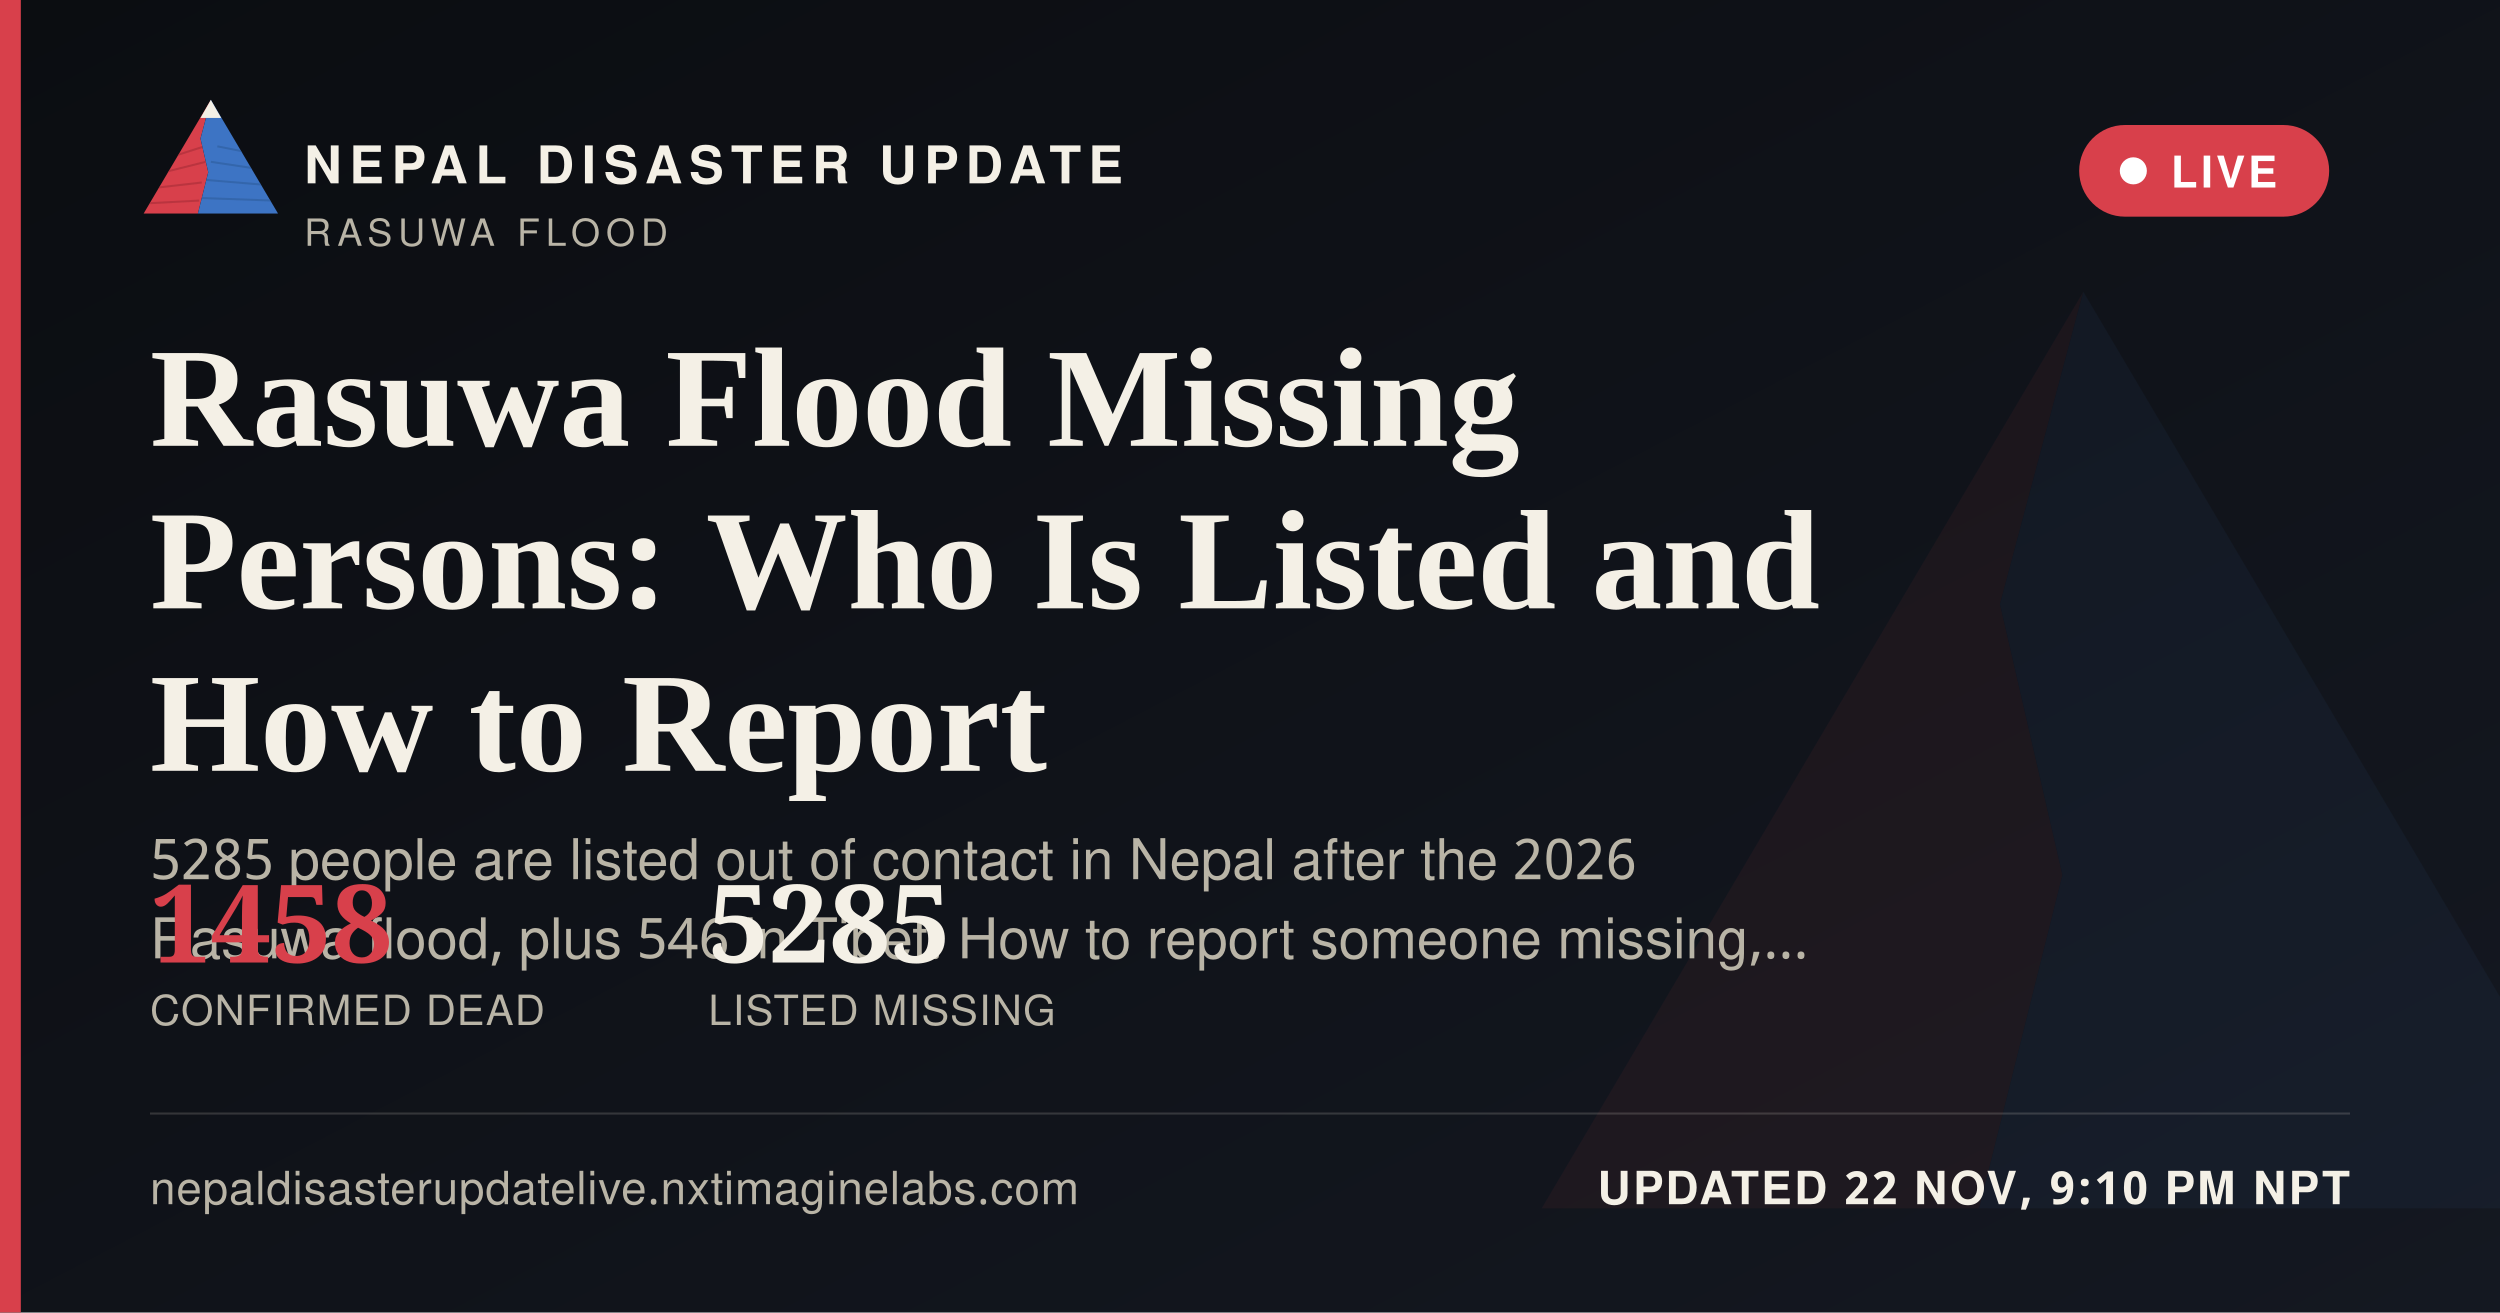
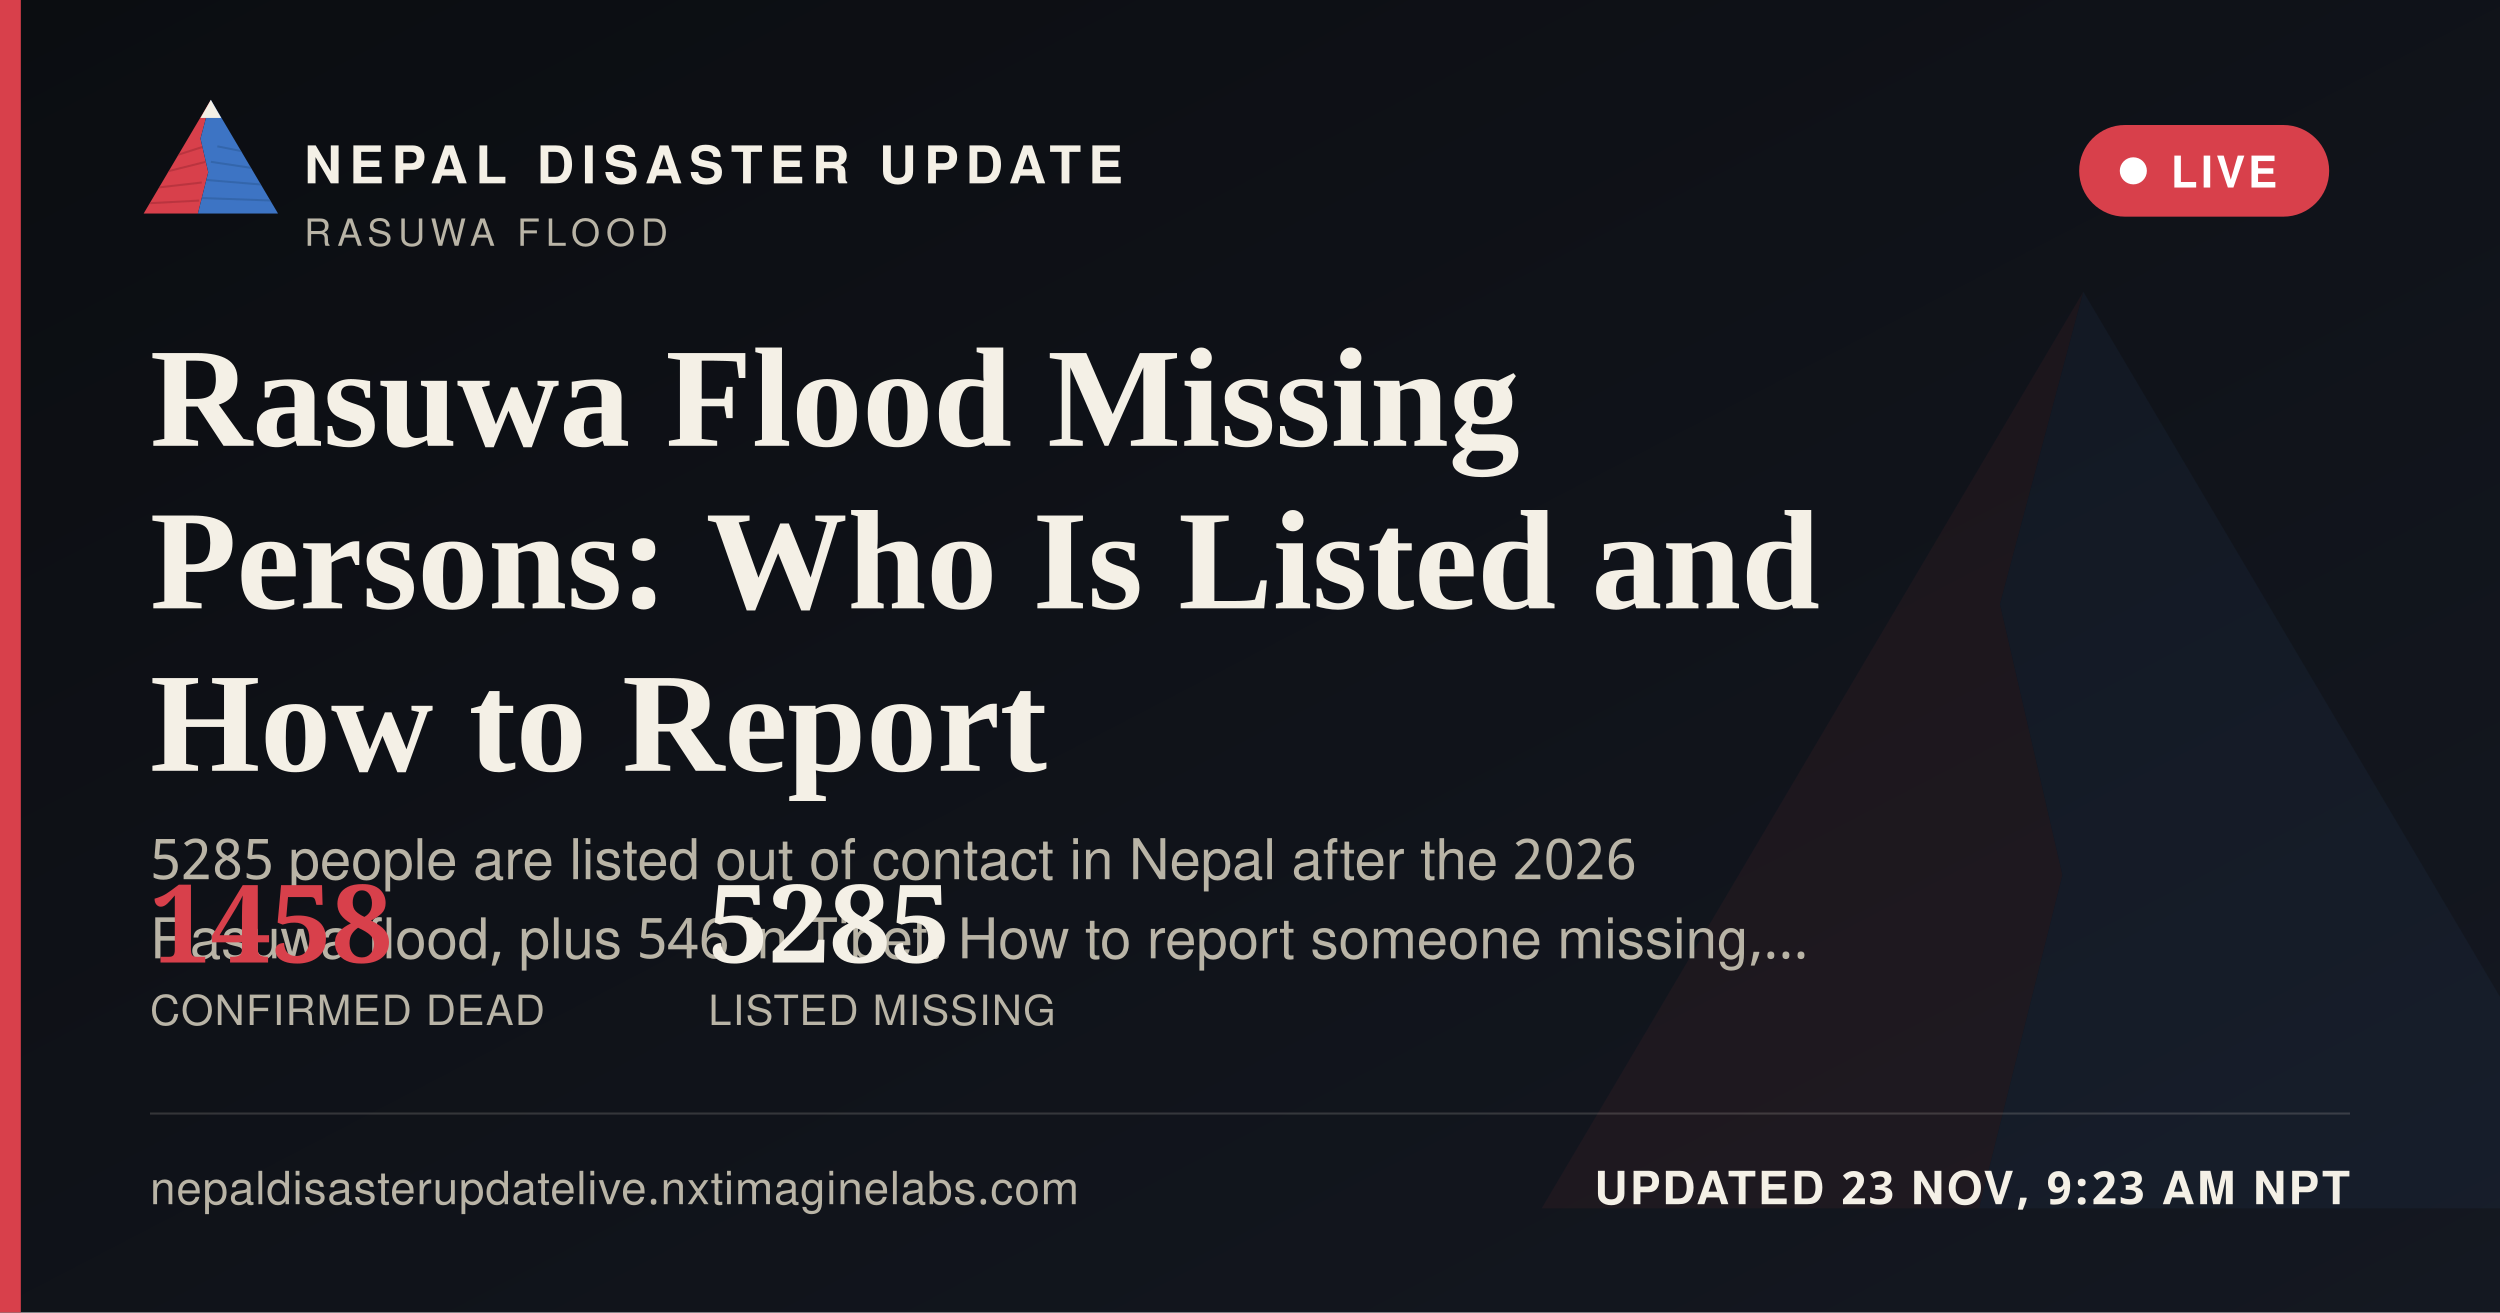
<svg xmlns="http://www.w3.org/2000/svg" width="1200" height="630" viewBox="0 0 1200 630">
  <defs>
    <linearGradient id="ogbg" x1="0" y1="0" x2="1" y2="1">
      <stop offset="0" stop-color="#0B0D11" />
      <stop offset="1" stop-color="#141821" />
    </linearGradient>
  </defs>
  <rect width="1200" height="630" fill="url(#ogbg)" />
  <g transform="translate(700,60) scale(5)" opacity="0.06">
    <polygon points="60,16 52,46 58,72 50,104 8,104" fill="#D8404B" />
    <polygon points="60,16 112,104 50,104 58,72 52,46" fill="#3D74C4" />
  </g>
  <rect x="0" y="0" width="10" height="630" fill="#D8404B" />
  <g transform="translate(64,38) scale(0.62)">
    <g>
      <defs>
        <clipPath id="ogLc">
          <polygon points="60,16 52,46 58,72 50,104 8,104" />
        </clipPath>
        <clipPath id="ogRc">
          <polygon points="60,16 112,104 50,104 58,72 52,46" />
        </clipPath>
      </defs>
      <polygon points="60,16 52,46 58,72 50,104 8,104" fill="#D8404B" />
      <g clip-path="url(#ogLc)" stroke="#A32A34" stroke-width="1.6" fill="none" opacity="0.55">
        <path d="M30,60 L55,52" />
        <path d="M24,72 L56,64" />
        <path d="M18,84 L53,80" />
        <path d="M13,96 L51,94" />
      </g>
      <polygon points="60,16 112,104 50,104 58,72 52,46" fill="#3D74C4" />
      <g clip-path="url(#ogRc)" stroke="#2A5793" stroke-width="1.6" fill="none" opacity="0.5">
        <path d="M65,52 L95,58" />
        <path d="M60,64 L100,70" />
        <path d="M56,78 L104,82" />
        <path d="M52,92 L108,94" />
      </g>
      <polygon points="60,16 52,30 68,30" fill="#F4F0E6" />
    </g>
  </g>
  <text x="146" y="88" font-family="'Public Sans', 'Noto Sans Devanagari', 'Helvetica Neue', Helvetica, Arial, sans-serif" font-size="25" font-weight="800" letter-spacing="3.6" fill="#F4F0E6">NEPAL DISASTER UPDATE</text>
  <text x="146" y="118" font-family="'Public Sans', 'Noto Sans Devanagari', 'Helvetica Neue', Helvetica, Arial, sans-serif" font-size="18" letter-spacing="2.8" fill="#B9B4A6">RASUWA FLOOD</text>
  <g>
    <rect x="998" y="60" width="120" height="44" rx="22" fill="#D8404B" stroke="none" />
    <circle cx="1024" cy="82" r="6.5" fill="#FFFFFF" />
    <text x="1042" y="90" font-family="'Public Sans', 'Noto Sans Devanagari', 'Helvetica Neue', Helvetica, Arial, sans-serif" font-size="21" font-weight="700" letter-spacing="1.6" fill="#FFFFFF">LIVE</text>
  </g>
  <text x="72" y="214" font-family="Newsreader, 'Noto Serif Devanagari', Georgia, 'Times New Roman', serif" font-size="68" font-weight="600" fill="#F4F0E6">Rasuwa Flood Missing</text>
  <text x="72" y="292" font-family="Newsreader, 'Noto Serif Devanagari', Georgia, 'Times New Roman', serif" font-size="68" font-weight="600" fill="#F4F0E6">Persons: Who Is Listed and</text>
  <text x="72" y="370" font-family="Newsreader, 'Noto Serif Devanagari', Georgia, 'Times New Roman', serif" font-size="68" font-weight="600" fill="#F4F0E6">How to Report</text>
  <text x="72" y="422" font-family="'Public Sans', 'Noto Sans Devanagari', 'Helvetica Neue', Helvetica, Arial, sans-serif" font-size="27" fill="#B9B4A6">5285 people are listed out of contact in Nepal after the 2026</text>
  <text x="72" y="460" font-family="'Public Sans', 'Noto Sans Devanagari', 'Helvetica Neue', Helvetica, Arial, sans-serif" font-size="27" fill="#B9B4A6">Rasuwa flood, plus 546 in Tibet. How to report someone missing,…</text>
  <g transform="translate(72,462)">
    <text x="0" y="0" font-family="Newsreader, 'Noto Serif Devanagari', Georgia, 'Times New Roman', serif" font-size="52" font-weight="600" fill="#D8404B">1458</text>
    <text x="0" y="30" font-family="'Public Sans', 'Noto Sans Devanagari', 'Helvetica Neue', Helvetica, Arial, sans-serif" font-size="20" letter-spacing="0.6" fill="#B9B4A6">CONFIRMED DEAD</text>
    <text x="268" y="0" font-family="Newsreader, 'Noto Serif Devanagari', Georgia, 'Times New Roman', serif" font-size="52" font-weight="600" fill="#F4F0E6">5285</text>
    <text x="268" y="30" font-family="'Public Sans', 'Noto Sans Devanagari', 'Helvetica Neue', Helvetica, Arial, sans-serif" font-size="20" letter-spacing="0.6" fill="#B9B4A6">LISTED MISSING</text>
  </g>
  <rect x="72" y="534" width="1056" height="1" fill="rgba(244,240,230,0.16)" />
  <text x="72" y="578" font-family="'Public Sans', 'Noto Sans Devanagari', 'Helvetica Neue', Helvetica, Arial, sans-serif" font-size="22" fill="#B9B4A6" letter-spacing="0.4">nepaldisasterupdatelive.nxtimaginelabs.com</text>
-   <text x="1128" y="578" text-anchor="end" font-family="'Public Sans', 'Noto Sans Devanagari', 'Helvetica Neue', Helvetica, Arial, sans-serif" font-size="22" font-weight="700" letter-spacing="1.2" fill="#F4F0E6">UPDATED 22 NOV, 9:10 PM NPT</text>
+   <text x="1128" y="578" text-anchor="end" font-family="'Public Sans', 'Noto Sans Devanagari', 'Helvetica Neue', Helvetica, Arial, sans-serif" font-size="22" font-weight="700" letter-spacing="1.2" fill="#F4F0E6">UPDATED 23 NOV, 9:23 AM NPT</text>
</svg>
